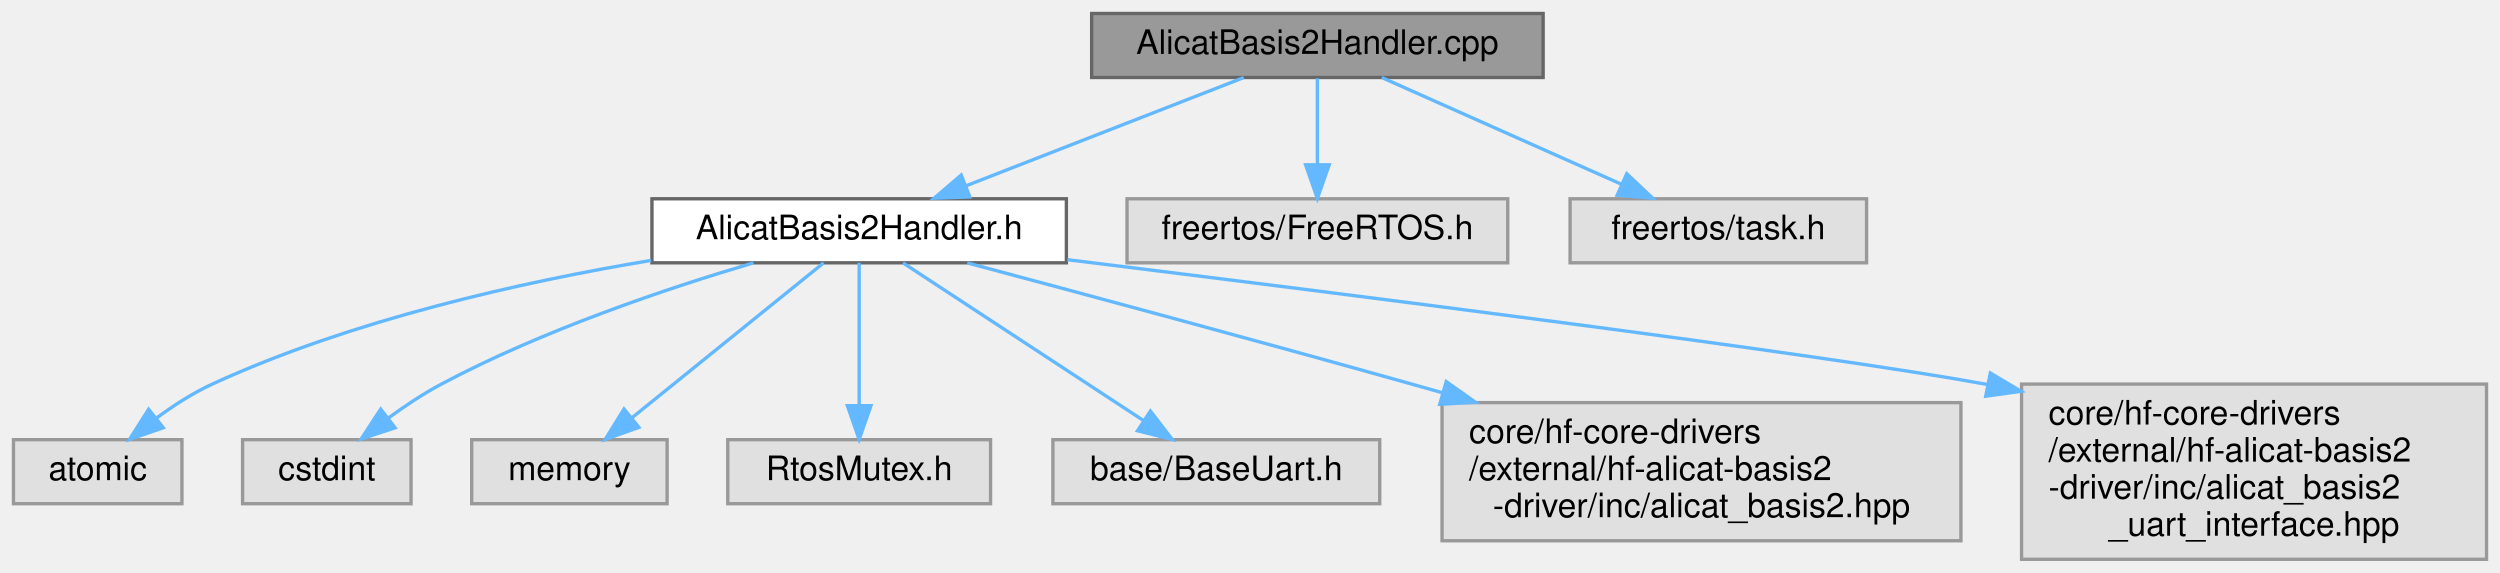
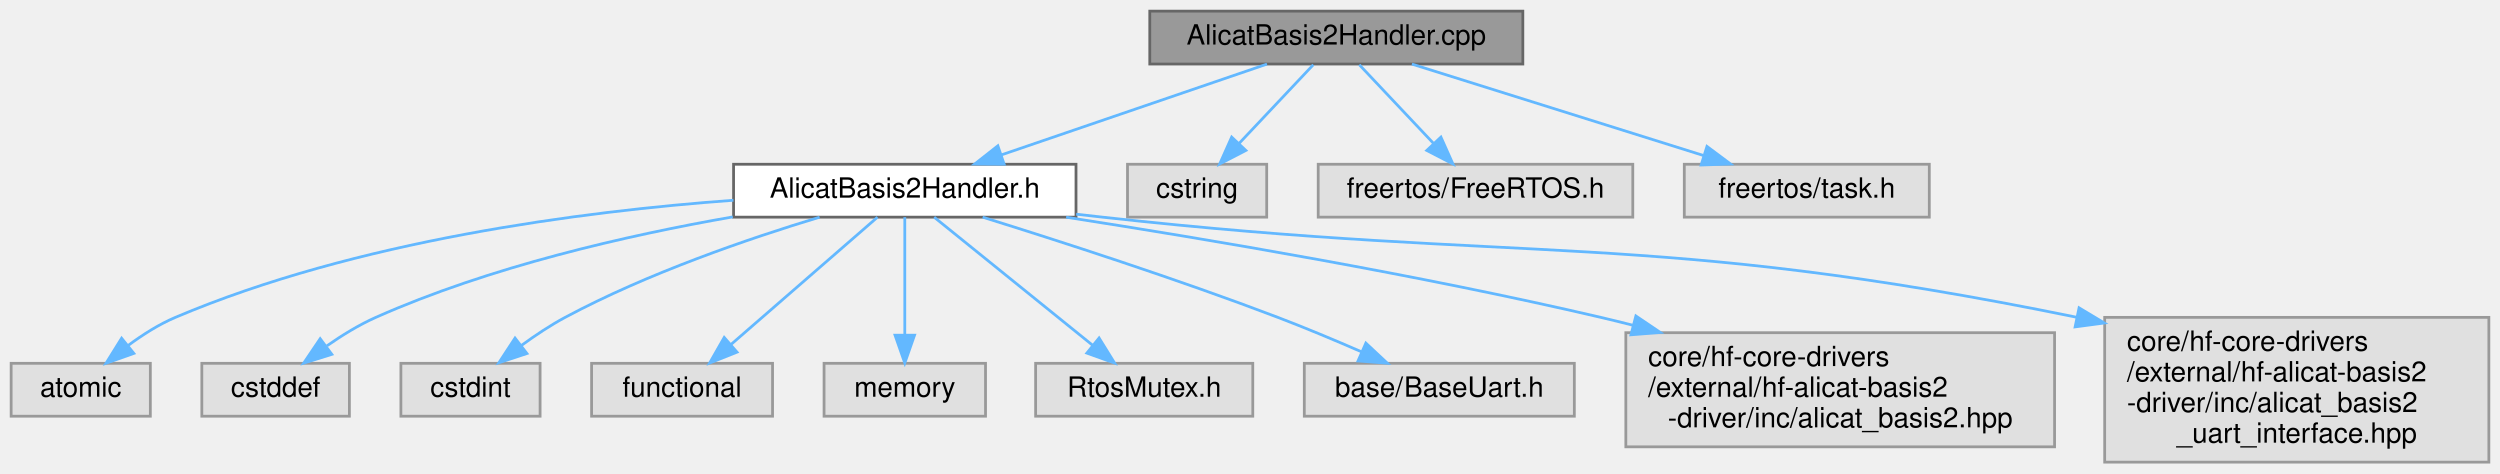
- <svg xmlns="http://www.w3.org/2000/svg" xmlns:xlink="http://www.w3.org/1999/xlink" width="742pt" height="170pt" viewBox="0.00 0.00 742.00 170.00">
+ <svg xmlns="http://www.w3.org/2000/svg" xmlns:xlink="http://www.w3.org/1999/xlink" width="898pt" height="170pt" viewBox="0.00 0.00 898.00 170.00">
  <g id="graph0" class="graph" transform="scale(1 1) rotate(0) translate(4 166)">
    <g id="Node000001" class="node">
      <g id="a_Node000001">
        <a xlink:title="Implementation of AlicatBasis2Handler.">
-           <polygon fill="#999999" stroke="#666666" points="454,-162 320,-162 320,-143 454,-143 454,-162" />
-           <text text-anchor="middle" x="387" y="-150" font-family="Helvetica,sans-Serif" font-size="10.00">AlicatBasis2Handler.cpp</text>
+           <polygon fill="#999999" stroke="#666666" points="543,-162 409,-162 409,-143 543,-143 543,-162" />
+           <text text-anchor="middle" x="476" y="-150" font-family="Helvetica,sans-Serif" font-size="10.00">AlicatBasis2Handler.cpp</text>
        </a>
      </g>
    </g>
    <g id="Node000002" class="node">
      <g id="a_Node000002">
        <a xlink:href="AlicatBasis2Handler_8h.html" target="_top" xlink:title="HAL-level handler for the Alicat BASIS-2 mass-flow instrument.">
-           <polygon fill="white" stroke="#666666" points="312.5,-107 189.5,-107 189.5,-88 312.5,-88 312.5,-107" />
-           <text text-anchor="middle" x="251" y="-95" font-family="Helvetica,sans-Serif" font-size="10.00">AlicatBasis2Handler.h</text>
+           <polygon fill="white" stroke="#666666" points="382.5,-107 259.5,-107 259.5,-88 382.5,-88 382.5,-107" />
+           <text text-anchor="middle" x="321" y="-95" font-family="Helvetica,sans-Serif" font-size="10.00">AlicatBasis2Handler.h</text>
        </a>
      </g>
    </g>
    <g id="edge1_Node000001_Node000002" class="edge">
      <g id="a_edge1_Node000001_Node000002">
        <a xlink:title=" ">
-           <path fill="none" stroke="#63b8ff" d="M365.15,-142.98C342.88,-134.3 308.1,-120.75 282.78,-110.88" />
-           <polygon fill="#63b8ff" stroke="#63b8ff" points="283.84,-107.54 273.25,-107.17 281.29,-114.06 283.84,-107.54" />
+           <path fill="none" stroke="#63b8ff" d="M451.1,-142.98C425.3,-134.16 384.78,-120.31 355.82,-110.41" />
+           <polygon fill="#63b8ff" stroke="#63b8ff" points="356.69,-107.01 346.1,-107.08 354.43,-113.63 356.69,-107.01" />
+         </a>
+       </g>
+     </g>
+     <g id="Node000012" class="node">
+       <g id="a_Node000012">
+         <a xlink:title=" ">
+           <polygon fill="#e0e0e0" stroke="#999999" points="451,-107 401,-107 401,-88 451,-88 451,-107" />
+           <text text-anchor="middle" x="426" y="-95" font-family="Helvetica,sans-Serif" font-size="10.00">cstring</text>
+         </a>
+       </g>
+     </g>
+     <g id="edge11_Node000001_Node000012" class="edge">
+       <g id="a_edge11_Node000001_Node000012">
+         <a xlink:title=" ">
+           <path fill="none" stroke="#63b8ff" d="M467.74,-142.75C460.54,-135.11 449.89,-123.82 441.15,-114.56" />
+           <polygon fill="#63b8ff" stroke="#63b8ff" points="443.51,-111.96 434.1,-107.09 438.42,-116.76 443.51,-111.96" />
+         </a>
+       </g>
+     </g>
+     <g id="Node000013" class="node">
+       <g id="a_Node000013">
+         <a xlink:title=" ">
+           <polygon fill="#e0e0e0" stroke="#999999" points="582.5,-107 469.5,-107 469.5,-88 582.5,-88 582.5,-107" />
+           <text text-anchor="middle" x="526" y="-95" font-family="Helvetica,sans-Serif" font-size="10.00">freertos/FreeRTOS.h</text>
+         </a>
+       </g>
+     </g>
+     <g id="edge12_Node000001_Node000013" class="edge">
+       <g id="a_edge12_Node000001_Node000013">
+         <a xlink:title=" ">
+           <path fill="none" stroke="#63b8ff" d="M484.26,-142.75C491.46,-135.11 502.11,-123.82 510.85,-114.56" />
+           <polygon fill="#63b8ff" stroke="#63b8ff" points="513.58,-116.76 517.9,-107.09 508.49,-111.96 513.58,-116.76" />
+         </a>
+       </g>
+     </g>
+     <g id="Node000014" class="node">
+       <g id="a_Node000014">
+         <a xlink:title=" ">
+           <polygon fill="#e0e0e0" stroke="#999999" points="689,-107 601,-107 601,-88 689,-88 689,-107" />
+           <text text-anchor="middle" x="645" y="-95" font-family="Helvetica,sans-Serif" font-size="10.00">freertos/task.h</text>
+         </a>
+       </g>
+     </g>
+     <g id="edge13_Node000001_Node000014" class="edge">
+       <g id="a_edge13_Node000001_Node000014">
+         <a xlink:title=" ">
+           <path fill="none" stroke="#63b8ff" d="M503.15,-142.98C531.53,-134.09 576.23,-120.07 607.86,-110.15" />
+           <polygon fill="#63b8ff" stroke="#63b8ff" points="609.14,-113.41 617.63,-107.08 607.05,-106.73 609.14,-113.41" />
+         </a>
+       </g>
+     </g>
+     <g id="Node000003" class="node">
+       <g id="a_Node000003">
+         <a xlink:title=" ">
+           <polygon fill="#e0e0e0" stroke="#999999" points="50,-35.5 0,-35.5 0,-16.5 50,-16.5 50,-35.5" />
+           <text text-anchor="middle" x="25" y="-23.5" font-family="Helvetica,sans-Serif" font-size="10.00">atomic</text>
+         </a>
+       </g>
+     </g>
+     <g id="edge2_Node000002_Node000003" class="edge">
+       <g id="a_edge2_Node000002_Node000003">
+         <a xlink:title=" ">
+           <path fill="none" stroke="#63b8ff" d="M259.45,-94.07C204.88,-90.07 123.99,-79.56 59,-52 53.04,-49.47 47.14,-45.71 41.97,-41.86" />
+           <polygon fill="#63b8ff" stroke="#63b8ff" points="44.07,-39.06 34.08,-35.52 39.68,-44.51 44.07,-39.06" />
+         </a>
+       </g>
+     </g>
+     <g id="Node000004" class="node">
+       <g id="a_Node000004">
+         <a xlink:title=" ">
+           <polygon fill="#e0e0e0" stroke="#999999" points="121.5,-35.5 68.5,-35.5 68.5,-16.5 121.5,-16.5 121.5,-35.5" />
+           <text text-anchor="middle" x="95" y="-23.5" font-family="Helvetica,sans-Serif" font-size="10.00">cstddef</text>
+         </a>
+       </g>
+     </g>
+     <g id="edge3_Node000002_Node000004" class="edge">
+       <g id="a_edge3_Node000002_Node000004">
+         <a xlink:title=" ">
+           <path fill="none" stroke="#63b8ff" d="M259.21,-88.09C221.1,-81.44 171.86,-70.17 131,-52 124.94,-49.31 118.84,-45.55 113.42,-41.77" />
+           <polygon fill="#63b8ff" stroke="#63b8ff" points="115.19,-38.72 105.08,-35.56 111.01,-44.34 115.19,-38.72" />
+         </a>
+       </g>
+     </g>
+     <g id="Node000005" class="node">
+       <g id="a_Node000005">
+         <a xlink:title=" ">
+           <polygon fill="#e0e0e0" stroke="#999999" points="190,-35.5 140,-35.5 140,-16.5 190,-16.5 190,-35.5" />
+           <text text-anchor="middle" x="165" y="-23.5" font-family="Helvetica,sans-Serif" font-size="10.00">cstdint</text>
+         </a>
+       </g>
+     </g>
+     <g id="edge4_Node000002_Node000005" class="edge">
+       <g id="a_edge4_Node000002_Node000005">
+         <a xlink:title=" ">
+           <path fill="none" stroke="#63b8ff" d="M290.4,-87.99C265.08,-80.34 228.61,-67.87 199,-52 193.67,-49.15 188.25,-45.53 183.34,-41.95" />
+           <polygon fill="#63b8ff" stroke="#63b8ff" points="185.27,-39.02 175.2,-35.7 181,-44.57 185.27,-39.02" />
+         </a>
+       </g>
+     </g>
+     <g id="Node000006" class="node">
+       <g id="a_Node000006">
+         <a xlink:title=" ">
+           <polygon fill="#e0e0e0" stroke="#999999" points="273.5,-35.5 208.5,-35.5 208.5,-16.5 273.5,-16.5 273.5,-35.5" />
+           <text text-anchor="middle" x="241" y="-23.5" font-family="Helvetica,sans-Serif" font-size="10.00">functional</text>
+         </a>
+       </g>
+     </g>
+     <g id="edge5_Node000002_Node000006" class="edge">
+       <g id="a_edge5_Node000002_Node000006">
+         <a xlink:title=" ">
+           <path fill="none" stroke="#63b8ff" d="M311.19,-87.98C298.12,-76.62 274.75,-56.32 258.59,-42.28" />
+           <polygon fill="#63b8ff" stroke="#63b8ff" points="260.73,-39.51 250.89,-35.59 256.14,-44.79 260.73,-39.51" />
+         </a>
+       </g>
+     </g>
+     <g id="Node000007" class="node">
+       <g id="a_Node000007">
+         <a xlink:title=" ">
+           <polygon fill="#e0e0e0" stroke="#999999" points="350,-35.5 292,-35.5 292,-16.5 350,-16.5 350,-35.5" />
+           <text text-anchor="middle" x="321" y="-23.5" font-family="Helvetica,sans-Serif" font-size="10.00">memory</text>
+         </a>
+       </g>
+     </g>
+     <g id="edge6_Node000002_Node000007" class="edge">
+       <g id="a_edge6_Node000002_Node000007">
+         <a xlink:title=" ">
+           <path fill="none" stroke="#63b8ff" d="M321,-87.98C321,-77.56 321,-59.61 321,-45.88" />
+           <polygon fill="#63b8ff" stroke="#63b8ff" points="324.5,-45.59 321,-35.59 317.5,-45.59 324.5,-45.59" />
+         </a>
+       </g>
+     </g>
+     <g id="Node000008" class="node">
+       <g id="a_Node000008">
+         <a xlink:title=" ">
+           <polygon fill="#e0e0e0" stroke="#999999" points="446,-35.5 368,-35.5 368,-16.5 446,-16.5 446,-35.5" />
+           <text text-anchor="middle" x="407" y="-23.5" font-family="Helvetica,sans-Serif" font-size="10.00">RtosMutex.h</text>
+         </a>
+       </g>
+     </g>
+     <g id="edge7_Node000002_Node000008" class="edge">
+       <g id="a_edge7_Node000002_Node000008">
+         <a xlink:title=" ">
+           <path fill="none" stroke="#63b8ff" d="M331.55,-87.98C345.73,-76.51 371.18,-55.95 388.57,-41.9" />
+           <polygon fill="#63b8ff" stroke="#63b8ff" points="390.79,-44.6 396.37,-35.59 386.39,-39.16 390.79,-44.6" />
+         </a>
+       </g>
+     </g>
+     <g id="Node000009" class="node">
+       <g id="a_Node000009">
+         <a xlink:title=" ">
+           <polygon fill="#e0e0e0" stroke="#999999" points="561.5,-35.5 464.5,-35.5 464.5,-16.5 561.5,-16.5 561.5,-35.5" />
+           <text text-anchor="middle" x="513" y="-23.5" font-family="Helvetica,sans-Serif" font-size="10.00">base/BaseUart.h</text>
+         </a>
+       </g>
+     </g>
+     <g id="edge8_Node000002_Node000009" class="edge">
+       <g id="a_edge8_Node000002_Node000009">
+         <a xlink:title=" ">
+           <path fill="none" stroke="#63b8ff" d="M348.96,-87.99C376.24,-79.5 418.8,-65.78 455,-52 464.89,-48.24 475.56,-43.76 485.02,-39.64" />
+           <polygon fill="#63b8ff" stroke="#63b8ff" points="486.62,-42.76 494.36,-35.52 483.8,-36.35 486.62,-42.76" />
        </a>
      </g>
    </g>
    <g id="Node000010" class="node">
      <g id="a_Node000010">
        <a xlink:title=" ">
-           <polygon fill="#e0e0e0" stroke="#999999" points="443.5,-107 330.5,-107 330.5,-88 443.5,-88 443.5,-107" />
-           <text text-anchor="middle" x="387" y="-95" font-family="Helvetica,sans-Serif" font-size="10.00">freertos/FreeRTOS.h</text>
-         </a>
-       </g>
-     </g>
-     <g id="edge9_Node000001_Node000010" class="edge">
-       <g id="a_edge9_Node000001_Node000010">
-         <a xlink:title=" ">
-           <path fill="none" stroke="#63b8ff" d="M387,-142.75C387,-135.8 387,-125.85 387,-117.13" />
-           <polygon fill="#63b8ff" stroke="#63b8ff" points="390.5,-117.09 387,-107.09 383.5,-117.09 390.5,-117.09" />
+           <polygon fill="#e0e0e0" stroke="#999999" points="734,-46.5 580,-46.5 580,-5.5 734,-5.5 734,-46.5" />
+           <text text-anchor="start" x="588" y="-34.5" font-family="Helvetica,sans-Serif" font-size="10.00">core/hf-core-drivers</text>
+           <text text-anchor="start" x="588" y="-23.5" font-family="Helvetica,sans-Serif" font-size="10.00">/external/hf-alicat-basis2</text>
+           <text text-anchor="middle" x="657" y="-12.5" font-family="Helvetica,sans-Serif" font-size="10.00">-driver/inc/alicat_basis2.hpp</text>
+         </a>
+       </g>
+     </g>
+     <g id="edge9_Node000002_Node000010" class="edge">
+       <g id="a_edge9_Node000002_Node000010">
+         <a xlink:title=" ">
+           <path fill="none" stroke="#63b8ff" d="M378.95,-87.98C429.85,-80.08 505.75,-67.25 571,-52 574.81,-51.11 578.7,-50.15 582.62,-49.15" />
+           <polygon fill="#63b8ff" stroke="#63b8ff" points="583.61,-52.51 592.39,-46.58 581.83,-45.74 583.61,-52.51" />
        </a>
      </g>
    </g>
    <g id="Node000011" class="node">
      <g id="a_Node000011">
        <a xlink:title=" ">
-           <polygon fill="#e0e0e0" stroke="#999999" points="550,-107 462,-107 462,-88 550,-88 550,-107" />
-           <text text-anchor="middle" x="506" y="-95" font-family="Helvetica,sans-Serif" font-size="10.00">freertos/task.h</text>
-         </a>
-       </g>
-     </g>
-     <g id="edge10_Node000001_Node000011" class="edge">
-       <g id="a_edge10_Node000001_Node000011">
-         <a xlink:title=" ">
-           <path fill="none" stroke="#63b8ff" d="M406.12,-142.98C425.35,-134.42 455.23,-121.11 477.31,-111.28" />
-           <polygon fill="#63b8ff" stroke="#63b8ff" points="478.82,-114.44 486.53,-107.17 475.97,-108.04 478.82,-114.44" />
-         </a>
-       </g>
-     </g>
-     <g id="Node000003" class="node">
-       <g id="a_Node000003">
-         <a xlink:title=" ">
-           <polygon fill="#e0e0e0" stroke="#999999" points="50,-35.5 0,-35.5 0,-16.5 50,-16.5 50,-35.5" />
-           <text text-anchor="middle" x="25" y="-23.5" font-family="Helvetica,sans-Serif" font-size="10.00">atomic</text>
-         </a>
-       </g>
-     </g>
-     <g id="edge2_Node000002_Node000003" class="edge">
-       <g id="a_edge2_Node000002_Node000003">
-         <a xlink:title=" ">
-           <path fill="none" stroke="#63b8ff" d="M189.26,-88.72C150.56,-82.28 100.35,-71.01 59,-52 53.2,-49.33 47.41,-45.59 42.29,-41.8" />
-           <polygon fill="#63b8ff" stroke="#63b8ff" points="44.45,-39.05 34.44,-35.59 40.11,-44.54 44.45,-39.05" />
-         </a>
-       </g>
-     </g>
-     <g id="Node000004" class="node">
-       <g id="a_Node000004">
-         <a xlink:title=" ">
-           <polygon fill="#e0e0e0" stroke="#999999" points="118,-35.5 68,-35.5 68,-16.5 118,-16.5 118,-35.5" />
-           <text text-anchor="middle" x="93" y="-23.5" font-family="Helvetica,sans-Serif" font-size="10.00">cstdint</text>
-         </a>
-       </g>
-     </g>
-     <g id="edge3_Node000002_Node000004" class="edge">
-       <g id="a_edge3_Node000002_Node000004">
-         <a xlink:title=" ">
-           <path fill="none" stroke="#63b8ff" d="M219.63,-87.99C193.9,-80.38 156.98,-67.96 127,-52 121.66,-49.16 116.24,-45.55 111.33,-41.97" />
-           <polygon fill="#63b8ff" stroke="#63b8ff" points="113.26,-39.04 103.19,-35.71 108.99,-44.58 113.26,-39.04" />
-         </a>
-       </g>
-     </g>
-     <g id="Node000005" class="node">
-       <g id="a_Node000005">
-         <a xlink:title=" ">
-           <polygon fill="#e0e0e0" stroke="#999999" points="194,-35.5 136,-35.5 136,-16.5 194,-16.5 194,-35.5" />
-           <text text-anchor="middle" x="165" y="-23.5" font-family="Helvetica,sans-Serif" font-size="10.00">memory</text>
-         </a>
-       </g>
-     </g>
-     <g id="edge4_Node000002_Node000005" class="edge">
-       <g id="a_edge4_Node000002_Node000005">
-         <a xlink:title=" ">
-           <path fill="none" stroke="#63b8ff" d="M240.45,-87.98C226.27,-76.51 200.82,-55.95 183.43,-41.9" />
-           <polygon fill="#63b8ff" stroke="#63b8ff" points="185.61,-39.16 175.63,-35.59 181.21,-44.6 185.61,-39.16" />
-         </a>
-       </g>
-     </g>
-     <g id="Node000006" class="node">
-       <g id="a_Node000006">
-         <a xlink:title=" ">
-           <polygon fill="#e0e0e0" stroke="#999999" points="290,-35.5 212,-35.5 212,-16.5 290,-16.5 290,-35.5" />
-           <text text-anchor="middle" x="251" y="-23.5" font-family="Helvetica,sans-Serif" font-size="10.00">RtosMutex.h</text>
-         </a>
-       </g>
-     </g>
-     <g id="edge5_Node000002_Node000006" class="edge">
-       <g id="a_edge5_Node000002_Node000006">
-         <a xlink:title=" ">
-           <path fill="none" stroke="#63b8ff" d="M251,-87.98C251,-77.56 251,-59.61 251,-45.88" />
-           <polygon fill="#63b8ff" stroke="#63b8ff" points="254.5,-45.59 251,-35.59 247.5,-45.59 254.5,-45.59" />
-         </a>
-       </g>
-     </g>
-     <g id="Node000007" class="node">
-       <g id="a_Node000007">
-         <a xlink:title=" ">
-           <polygon fill="#e0e0e0" stroke="#999999" points="405.5,-35.5 308.5,-35.5 308.5,-16.5 405.5,-16.5 405.5,-35.5" />
-           <text text-anchor="middle" x="357" y="-23.5" font-family="Helvetica,sans-Serif" font-size="10.00">base/BaseUart.h</text>
-         </a>
-       </g>
-     </g>
-     <g id="edge6_Node000002_Node000007" class="edge">
-       <g id="a_edge6_Node000002_Node000007">
-         <a xlink:title=" ">
-           <path fill="none" stroke="#63b8ff" d="M264,-87.98C281.8,-76.31 313.99,-55.2 335.44,-41.14" />
-           <polygon fill="#63b8ff" stroke="#63b8ff" points="337.45,-44 343.9,-35.59 333.61,-38.15 337.45,-44" />
-         </a>
-       </g>
-     </g>
-     <g id="Node000008" class="node">
-       <g id="a_Node000008">
-         <a xlink:title=" ">
-           <polygon fill="#e0e0e0" stroke="#999999" points="578,-46.5 424,-46.5 424,-5.5 578,-5.5 578,-46.5" />
-           <text text-anchor="start" x="432" y="-34.5" font-family="Helvetica,sans-Serif" font-size="10.00">core/hf-core-drivers</text>
-           <text text-anchor="start" x="432" y="-23.5" font-family="Helvetica,sans-Serif" font-size="10.00">/external/hf-alicat-basis2</text>
-           <text text-anchor="middle" x="501" y="-12.5" font-family="Helvetica,sans-Serif" font-size="10.00">-driver/inc/alicat_basis2.hpp</text>
-         </a>
-       </g>
-     </g>
-     <g id="edge7_Node000002_Node000008" class="edge">
-       <g id="a_edge7_Node000002_Node000008">
-         <a xlink:title=" ">
-           <path fill="none" stroke="#63b8ff" d="M283.1,-87.97C316.2,-79.14 369.27,-64.85 415,-52 417.97,-51.16 421,-50.31 424.06,-49.44" />
-           <polygon fill="#63b8ff" stroke="#63b8ff" points="425.24,-52.74 433.9,-46.63 423.32,-46.01 425.24,-52.74" />
-         </a>
-       </g>
-     </g>
-     <g id="Node000009" class="node">
-       <g id="a_Node000009">
-         <a xlink:title=" ">
-           <polygon fill="#e0e0e0" stroke="#999999" points="734,-52 596,-52 596,0 734,0 734,-52" />
-           <text text-anchor="start" x="604" y="-40" font-family="Helvetica,sans-Serif" font-size="10.00">core/hf-core-drivers</text>
-           <text text-anchor="start" x="604" y="-29" font-family="Helvetica,sans-Serif" font-size="10.00">/external/hf-alicat-basis2</text>
-           <text text-anchor="start" x="604" y="-18" font-family="Helvetica,sans-Serif" font-size="10.00">-driver/inc/alicat_basis2</text>
-           <text text-anchor="middle" x="665" y="-7" font-family="Helvetica,sans-Serif" font-size="10.00">_uart_interface.hpp</text>
-         </a>
-       </g>
-     </g>
-     <g id="edge8_Node000002_Node000009" class="edge">
-       <g id="a_edge8_Node000002_Node000009">
-         <a xlink:title=" ">
-           <path fill="none" stroke="#63b8ff" d="M312.82,-88.92C395.68,-78.67 537.18,-60.85 585.81,-51.89" />
-           <polygon fill="#63b8ff" stroke="#63b8ff" points="586.74,-55.28 595.85,-49.87 585.36,-48.41 586.74,-55.28" />
+           <polygon fill="#e0e0e0" stroke="#999999" points="890,-52 752,-52 752,0 890,0 890,-52" />
+           <text text-anchor="start" x="760" y="-40" font-family="Helvetica,sans-Serif" font-size="10.00">core/hf-core-drivers</text>
+           <text text-anchor="start" x="760" y="-29" font-family="Helvetica,sans-Serif" font-size="10.00">/external/hf-alicat-basis2</text>
+           <text text-anchor="start" x="760" y="-18" font-family="Helvetica,sans-Serif" font-size="10.00">-driver/inc/alicat_basis2</text>
+           <text text-anchor="middle" x="821" y="-7" font-family="Helvetica,sans-Serif" font-size="10.00">_uart_interface.hpp</text>
+         </a>
+       </g>
+     </g>
+     <g id="edge10_Node000002_Node000011" class="edge">
+       <g id="a_edge10_Node000002_Node000011">
+         <a xlink:title=" ">
+           <path fill="none" stroke="#63b8ff" d="M382.57,-89.06C385.76,-88.7 388.92,-88.34 392,-88 544.66,-71.03 587.75,-83.57 742.04,-52.02" />
+           <polygon fill="#63b8ff" stroke="#63b8ff" points="742.8,-55.43 751.88,-49.98 741.38,-48.58 742.8,-55.43" />
        </a>
      </g>
    </g>
  </g>
</svg>
